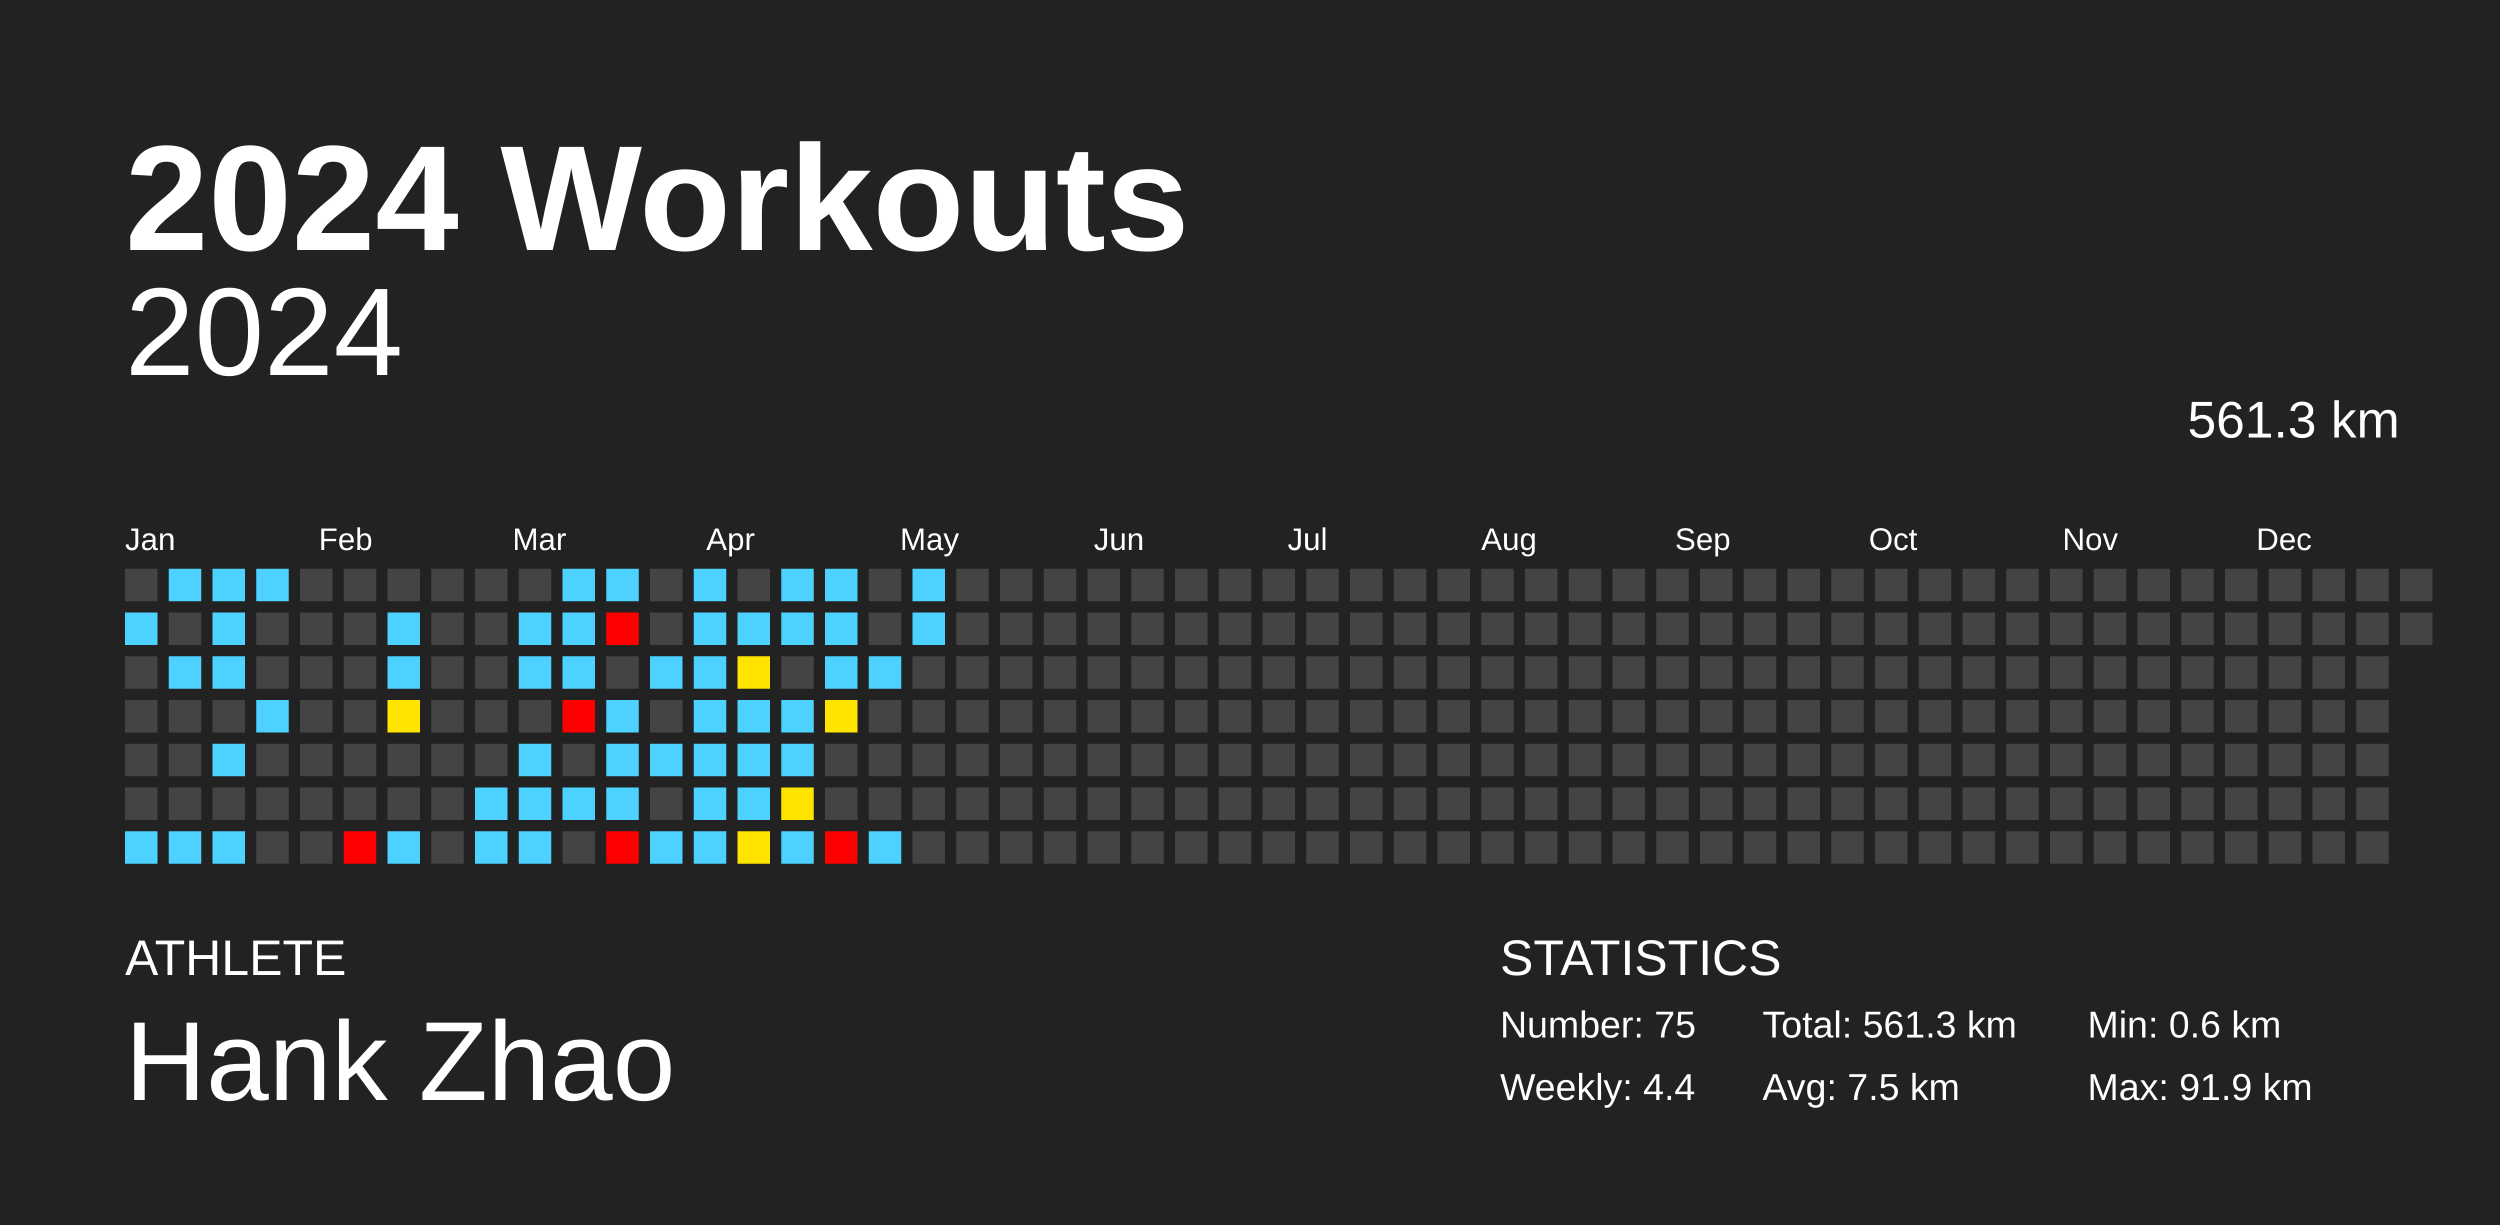
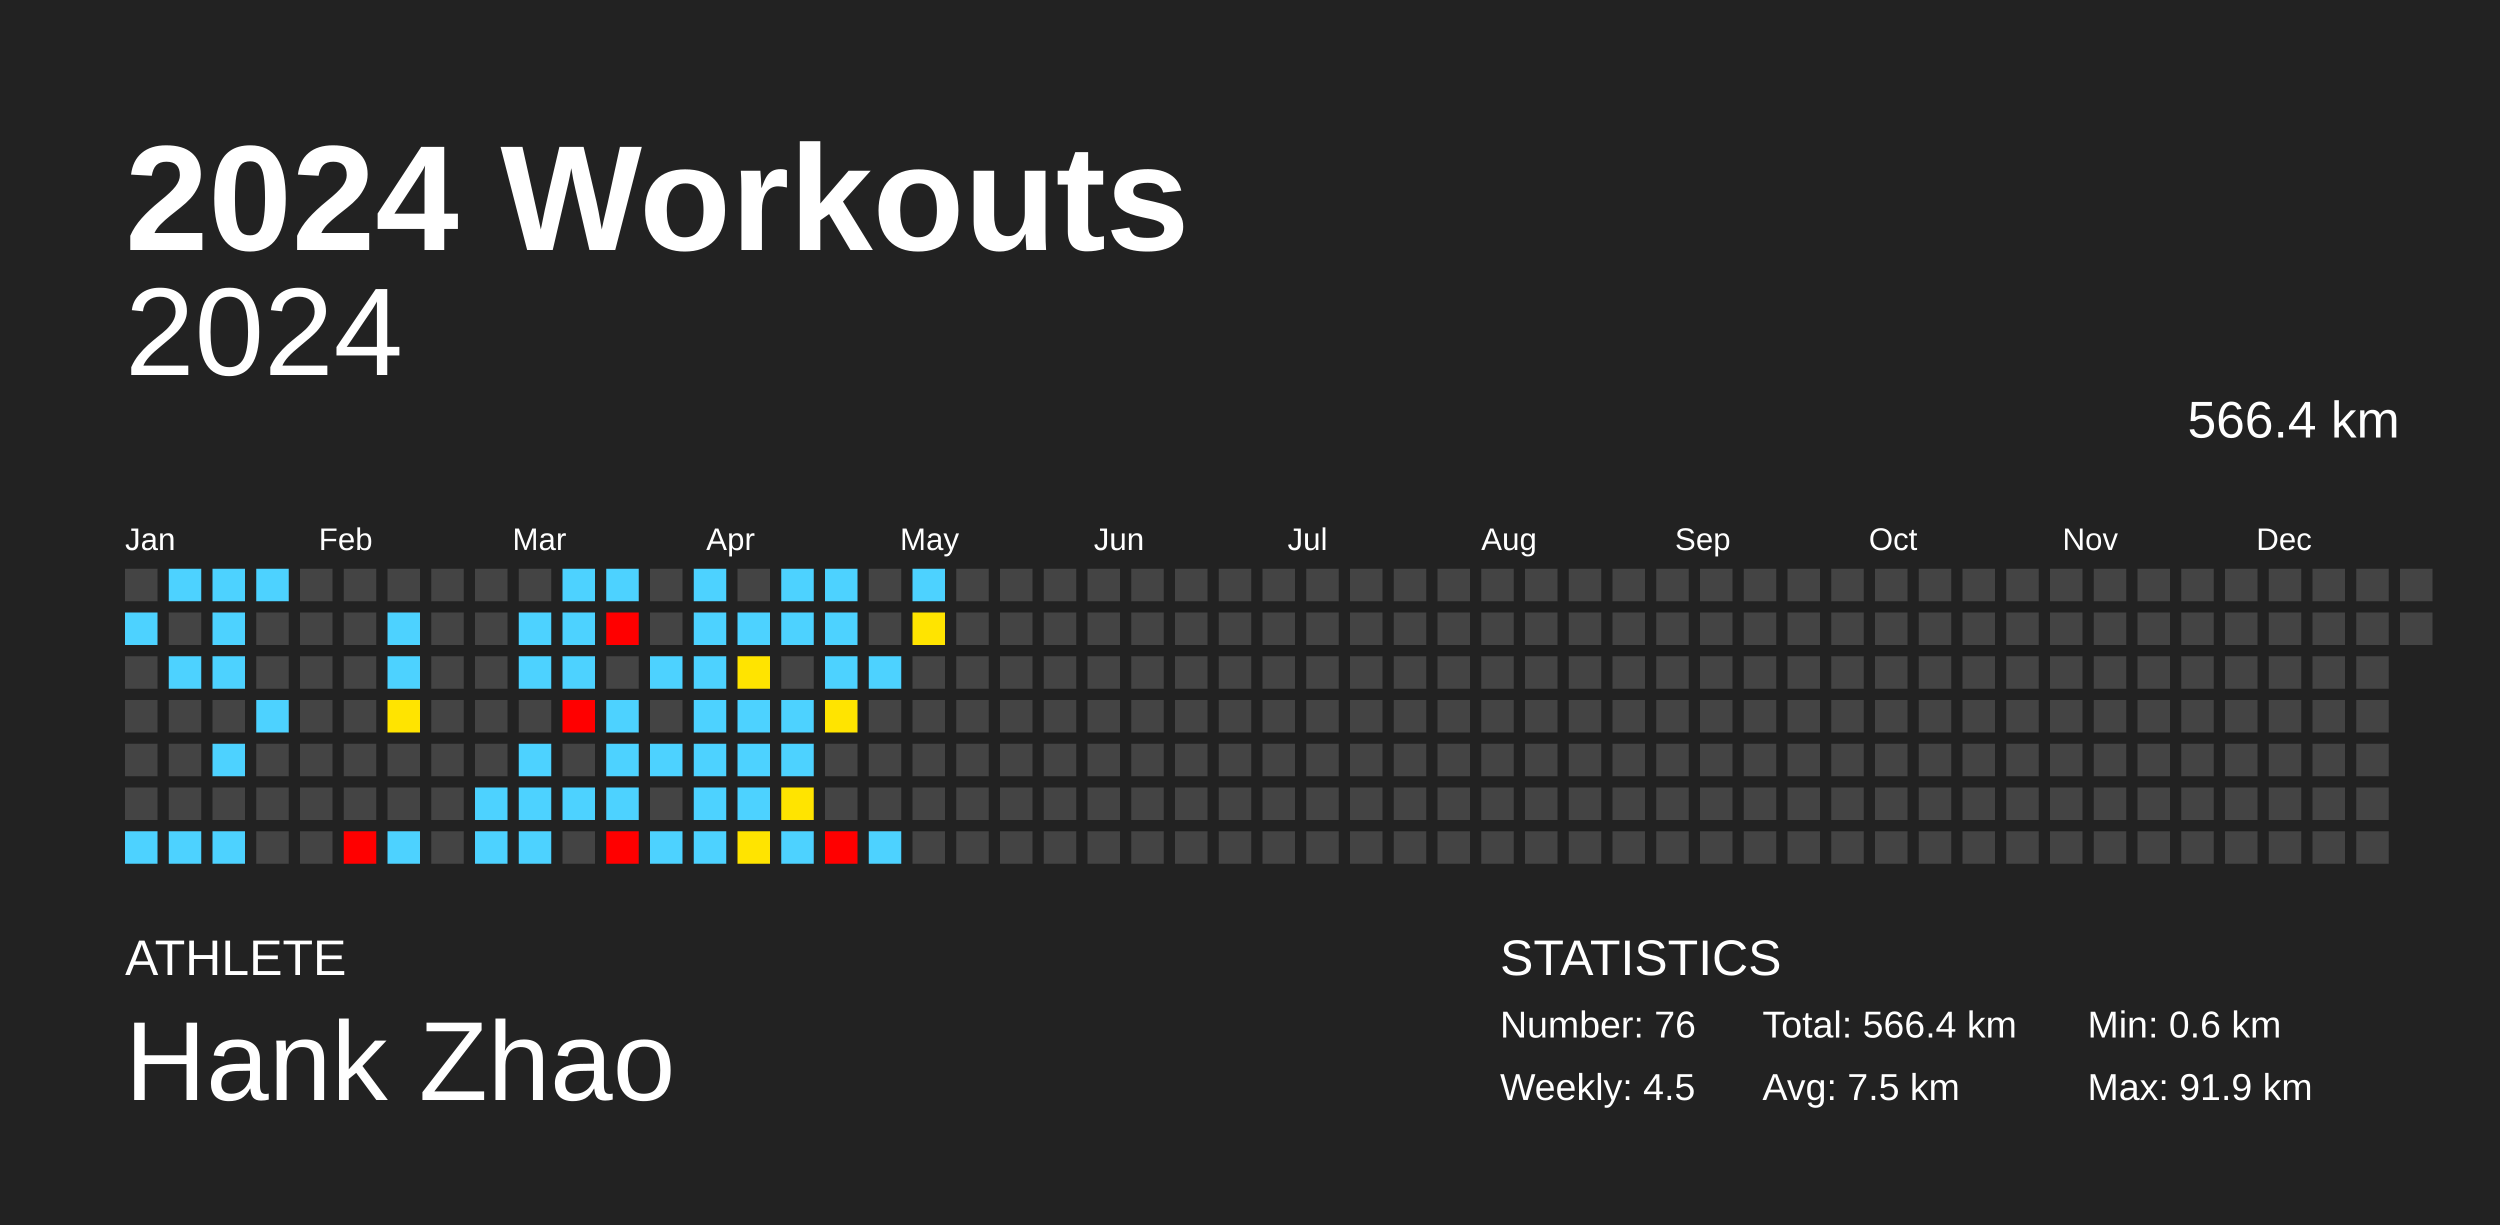
<svg xmlns="http://www.w3.org/2000/svg" baseProfile="full" height="98mm" version="1.1" viewBox="0,0,200,98" width="200mm">
  <defs />
  <rect fill="#222222" height="98" width="200" x="0" y="0" />
  <text fill="#FFFFFF" style="font-size:12px; font-family:Arial; font-weight:bold;" x="10" y="20">2024 Workouts</text>
  <text fill="#FFFFFF" style="font-size:4px; font-family:Arial" x="10" y="78">ATHLETE</text>
  <text fill="#FFFFFF" style="font-size:9px; font-family:Arial" x="10" y="88">Hank Zhao</text>
  <text fill="#FFFFFF" style="font-size:4px; font-family:Arial" x="120" y="78">STATISTICS</text>
-   <text fill="#FFFFFF" style="font-size:3px; font-family:Arial" x="120" y="83">Number: 75</text>
-   <text fill="#FFFFFF" style="font-size:3px; font-family:Arial" x="120" y="88">Weekly: 4.4</text>
-   <text fill="#FFFFFF" style="font-size:3px; font-family:Arial" x="141" y="83">Total: 561.3 km</text>
+   <text fill="#FFFFFF" style="font-size:3px; font-family:Arial" x="120" y="83">Number: 76</text>
+   <text fill="#FFFFFF" style="font-size:3px; font-family:Arial" x="120" y="88">Weekly: 4.5</text>
+   <text fill="#FFFFFF" style="font-size:3px; font-family:Arial" x="141" y="83">Total: 566.4 km</text>
  <text fill="#FFFFFF" style="font-size:3px; font-family:Arial" x="141" y="88">Avg: 7.5 km</text>
  <text fill="#FFFFFF" style="font-size:3px; font-family:Arial" x="167" y="83">Min: 0.6 km</text>
  <text fill="#FFFFFF" style="font-size:3px; font-family:Arial" x="167" y="88">Max: 91.9 km</text>
  <text alignment-baseline="hanging" fill="#FFFFFF" style="font-size:10.0px; font-family:Arial;" x="10" y="30">2024</text>
-   <text alignment-baseline="hanging" fill="#FFFFFF" style="font-size:4.125px; font-family:Arial;" x="175" y="35">561.3 km</text>
+   <text alignment-baseline="hanging" fill="#FFFFFF" style="font-size:4.125px; font-family:Arial;" x="175" y="35">566.4 km</text>
  <text fill="#FFFFFF" style="font-size:2.5px; font-family:Arial" x="10.0" y="44">Jan</text>
  <text fill="#FFFFFF" style="font-size:2.5px; font-family:Arial" x="25.5" y="44">Feb</text>
  <text fill="#FFFFFF" style="font-size:2.5px; font-family:Arial" x="41.0" y="44">Mar</text>
  <text fill="#FFFFFF" style="font-size:2.5px; font-family:Arial" x="56.5" y="44">Apr</text>
  <text fill="#FFFFFF" style="font-size:2.5px; font-family:Arial" x="72.0" y="44">May</text>
  <text fill="#FFFFFF" style="font-size:2.5px; font-family:Arial" x="87.5" y="44">Jun</text>
  <text fill="#FFFFFF" style="font-size:2.5px; font-family:Arial" x="103.0" y="44">Jul</text>
  <text fill="#FFFFFF" style="font-size:2.5px; font-family:Arial" x="118.5" y="44">Aug</text>
  <text fill="#FFFFFF" style="font-size:2.5px; font-family:Arial" x="134.0" y="44">Sep</text>
  <text fill="#FFFFFF" style="font-size:2.5px; font-family:Arial" x="149.5" y="44">Oct</text>
  <text fill="#FFFFFF" style="font-size:2.5px; font-family:Arial" x="165.0" y="44">Nov</text>
  <text fill="#FFFFFF" style="font-size:2.5px; font-family:Arial" x="180.5" y="44">Dec</text>
  <rect fill="#444444" height="2.6" width="2.6" x="10.0" y="45.5" />
  <rect fill="#4dd2ff" height="2.6" width="2.6" x="10.0" y="49.0" />
  <rect fill="#444444" height="2.6" width="2.6" x="10.0" y="52.5" />
  <rect fill="#444444" height="2.6" width="2.6" x="10.0" y="56.0" />
  <rect fill="#444444" height="2.6" width="2.6" x="10.0" y="59.5" />
  <rect fill="#444444" height="2.6" width="2.6" x="10.0" y="63.0" />
  <rect fill="#4dd2ff" height="2.6" width="2.6" x="10.0" y="66.5" />
  <rect fill="#4dd2ff" height="2.6" width="2.6" x="13.5" y="45.5" />
  <rect fill="#444444" height="2.6" width="2.6" x="13.5" y="49.0" />
  <rect fill="#4dd2ff" height="2.6" width="2.6" x="13.5" y="52.5" />
  <rect fill="#444444" height="2.6" width="2.6" x="13.5" y="56.0" />
  <rect fill="#444444" height="2.6" width="2.6" x="13.5" y="59.5" />
  <rect fill="#444444" height="2.6" width="2.6" x="13.5" y="63.0" />
  <rect fill="#4dd2ff" height="2.6" width="2.6" x="13.5" y="66.5" />
  <rect fill="#4dd2ff" height="2.6" width="2.6" x="17.0" y="45.5" />
  <rect fill="#4dd2ff" height="2.6" width="2.6" x="17.0" y="49.0" />
  <rect fill="#4dd2ff" height="2.6" width="2.6" x="17.0" y="52.5" />
  <rect fill="#444444" height="2.6" width="2.6" x="17.0" y="56.0" />
  <rect fill="#4dd2ff" height="2.6" width="2.6" x="17.0" y="59.5" />
  <rect fill="#444444" height="2.6" width="2.6" x="17.0" y="63.0" />
  <rect fill="#4dd2ff" height="2.6" width="2.6" x="17.0" y="66.5" />
  <rect fill="#4dd2ff" height="2.6" width="2.6" x="20.5" y="45.5" />
  <rect fill="#444444" height="2.6" width="2.6" x="20.5" y="49.0" />
  <rect fill="#444444" height="2.6" width="2.6" x="20.5" y="52.5" />
  <rect fill="#4dd2ff" height="2.6" width="2.6" x="20.5" y="56.0" />
  <rect fill="#444444" height="2.6" width="2.6" x="20.5" y="59.5" />
  <rect fill="#444444" height="2.6" width="2.6" x="20.5" y="63.0" />
  <rect fill="#444444" height="2.6" width="2.6" x="20.5" y="66.5" />
  <rect fill="#444444" height="2.6" width="2.6" x="24.0" y="45.5" />
  <rect fill="#444444" height="2.6" width="2.6" x="24.0" y="49.0" />
  <rect fill="#444444" height="2.6" width="2.6" x="24.0" y="52.5" />
  <rect fill="#444444" height="2.6" width="2.6" x="24.0" y="56.0" />
  <rect fill="#444444" height="2.6" width="2.6" x="24.0" y="59.5" />
  <rect fill="#444444" height="2.6" width="2.6" x="24.0" y="63.0" />
  <rect fill="#444444" height="2.6" width="2.6" x="24.0" y="66.5" />
  <rect fill="#444444" height="2.6" width="2.6" x="27.5" y="45.5" />
  <rect fill="#444444" height="2.6" width="2.6" x="27.5" y="49.0" />
  <rect fill="#444444" height="2.6" width="2.6" x="27.5" y="52.5" />
  <rect fill="#444444" height="2.6" width="2.6" x="27.5" y="56.0" />
  <rect fill="#444444" height="2.6" width="2.6" x="27.5" y="59.5" />
  <rect fill="#444444" height="2.6" width="2.6" x="27.5" y="63.0" />
  <rect fill="red" height="2.6" width="2.6" x="27.5" y="66.5" />
  <rect fill="#444444" height="2.6" width="2.6" x="31.0" y="45.5" />
  <rect fill="#4dd2ff" height="2.6" width="2.6" x="31.0" y="49.0" />
  <rect fill="#4dd2ff" height="2.6" width="2.6" x="31.0" y="52.5" />
  <rect fill="#ffe400" height="2.6" width="2.6" x="31.0" y="56.0" />
  <rect fill="#444444" height="2.6" width="2.6" x="31.0" y="59.5" />
  <rect fill="#444444" height="2.6" width="2.6" x="31.0" y="63.0" />
  <rect fill="#4dd2ff" height="2.6" width="2.6" x="31.0" y="66.5" />
  <rect fill="#444444" height="2.6" width="2.6" x="34.5" y="45.5" />
  <rect fill="#444444" height="2.6" width="2.6" x="34.5" y="49.0" />
  <rect fill="#444444" height="2.6" width="2.6" x="34.5" y="52.5" />
  <rect fill="#444444" height="2.6" width="2.6" x="34.5" y="56.0" />
  <rect fill="#444444" height="2.6" width="2.6" x="34.5" y="59.5" />
  <rect fill="#444444" height="2.6" width="2.6" x="34.5" y="63.0" />
  <rect fill="#444444" height="2.6" width="2.6" x="34.5" y="66.5" />
  <rect fill="#444444" height="2.6" width="2.6" x="38.0" y="45.5" />
  <rect fill="#444444" height="2.6" width="2.6" x="38.0" y="49.0" />
  <rect fill="#444444" height="2.6" width="2.6" x="38.0" y="52.5" />
  <rect fill="#444444" height="2.6" width="2.6" x="38.0" y="56.0" />
  <rect fill="#444444" height="2.6" width="2.6" x="38.0" y="59.5" />
  <rect fill="#4dd2ff" height="2.6" width="2.6" x="38.0" y="63.0" />
  <rect fill="#4dd2ff" height="2.6" width="2.6" x="38.0" y="66.5" />
  <rect fill="#444444" height="2.6" width="2.6" x="41.5" y="45.5" />
  <rect fill="#4dd2ff" height="2.6" width="2.6" x="41.5" y="49.0" />
  <rect fill="#4dd2ff" height="2.6" width="2.6" x="41.5" y="52.5" />
  <rect fill="#444444" height="2.6" width="2.6" x="41.5" y="56.0" />
  <rect fill="#4dd2ff" height="2.6" width="2.6" x="41.5" y="59.5" />
  <rect fill="#4dd2ff" height="2.6" width="2.6" x="41.5" y="63.0" />
  <rect fill="#4dd2ff" height="2.6" width="2.6" x="41.5" y="66.5" />
  <rect fill="#4dd2ff" height="2.6" width="2.6" x="45.0" y="45.5" />
  <rect fill="#4dd2ff" height="2.6" width="2.6" x="45.0" y="49.0" />
  <rect fill="#4dd2ff" height="2.6" width="2.6" x="45.0" y="52.5" />
  <rect fill="red" height="2.6" width="2.6" x="45.0" y="56.0" />
  <rect fill="#444444" height="2.6" width="2.6" x="45.0" y="59.5" />
  <rect fill="#4dd2ff" height="2.6" width="2.6" x="45.0" y="63.0" />
  <rect fill="#444444" height="2.6" width="2.6" x="45.0" y="66.5" />
  <rect fill="#4dd2ff" height="2.6" width="2.6" x="48.5" y="45.5" />
  <rect fill="red" height="2.6" width="2.6" x="48.5" y="49.0" />
  <rect fill="#444444" height="2.6" width="2.6" x="48.5" y="52.5" />
  <rect fill="#4dd2ff" height="2.6" width="2.6" x="48.5" y="56.0" />
  <rect fill="#4dd2ff" height="2.6" width="2.6" x="48.5" y="59.5" />
  <rect fill="#4dd2ff" height="2.6" width="2.6" x="48.5" y="63.0" />
  <rect fill="red" height="2.6" width="2.6" x="48.5" y="66.5" />
  <rect fill="#444444" height="2.6" width="2.6" x="52.0" y="45.5" />
  <rect fill="#444444" height="2.6" width="2.6" x="52.0" y="49.0" />
  <rect fill="#4dd2ff" height="2.6" width="2.6" x="52.0" y="52.5" />
  <rect fill="#444444" height="2.6" width="2.6" x="52.0" y="56.0" />
  <rect fill="#4dd2ff" height="2.6" width="2.6" x="52.0" y="59.5" />
  <rect fill="#444444" height="2.6" width="2.6" x="52.0" y="63.0" />
  <rect fill="#4dd2ff" height="2.6" width="2.6" x="52.0" y="66.5" />
  <rect fill="#4dd2ff" height="2.6" width="2.6" x="55.5" y="45.5" />
  <rect fill="#4dd2ff" height="2.6" width="2.6" x="55.5" y="49.0" />
  <rect fill="#4dd2ff" height="2.6" width="2.6" x="55.5" y="52.5" />
  <rect fill="#4dd2ff" height="2.6" width="2.6" x="55.5" y="56.0" />
  <rect fill="#4dd2ff" height="2.6" width="2.6" x="55.5" y="59.5" />
  <rect fill="#4dd2ff" height="2.6" width="2.6" x="55.5" y="63.0" />
  <rect fill="#4dd2ff" height="2.6" width="2.6" x="55.5" y="66.5" />
  <rect fill="#444444" height="2.6" width="2.6" x="59.0" y="45.5" />
  <rect fill="#4dd2ff" height="2.6" width="2.6" x="59.0" y="49.0" />
  <rect fill="#ffe400" height="2.6" width="2.6" x="59.0" y="52.5" />
  <rect fill="#4dd2ff" height="2.6" width="2.6" x="59.0" y="56.0" />
  <rect fill="#4dd2ff" height="2.6" width="2.6" x="59.0" y="59.5" />
  <rect fill="#4dd2ff" height="2.6" width="2.6" x="59.0" y="63.0" />
  <rect fill="#ffe400" height="2.6" width="2.6" x="59.0" y="66.5" />
  <rect fill="#4dd2ff" height="2.6" width="2.6" x="62.5" y="45.5" />
  <rect fill="#4dd2ff" height="2.6" width="2.6" x="62.5" y="49.0" />
  <rect fill="#444444" height="2.6" width="2.6" x="62.5" y="52.5" />
  <rect fill="#4dd2ff" height="2.6" width="2.6" x="62.5" y="56.0" />
  <rect fill="#4dd2ff" height="2.6" width="2.6" x="62.5" y="59.5" />
  <rect fill="#ffe400" height="2.6" width="2.6" x="62.5" y="63.0" />
  <rect fill="#4dd2ff" height="2.6" width="2.6" x="62.5" y="66.5" />
  <rect fill="#4dd2ff" height="2.6" width="2.6" x="66.0" y="45.5" />
  <rect fill="#4dd2ff" height="2.6" width="2.6" x="66.0" y="49.0" />
  <rect fill="#4dd2ff" height="2.6" width="2.6" x="66.0" y="52.5" />
  <rect fill="#ffe400" height="2.6" width="2.6" x="66.0" y="56.0" />
  <rect fill="#444444" height="2.6" width="2.6" x="66.0" y="59.5" />
  <rect fill="#444444" height="2.6" width="2.6" x="66.0" y="63.0" />
  <rect fill="red" height="2.6" width="2.6" x="66.0" y="66.5" />
  <rect fill="#444444" height="2.6" width="2.6" x="69.5" y="45.5" />
  <rect fill="#444444" height="2.6" width="2.6" x="69.5" y="49.0" />
  <rect fill="#4dd2ff" height="2.6" width="2.6" x="69.5" y="52.5" />
  <rect fill="#444444" height="2.6" width="2.6" x="69.5" y="56.0" />
  <rect fill="#444444" height="2.6" width="2.6" x="69.5" y="59.5" />
  <rect fill="#444444" height="2.6" width="2.6" x="69.5" y="63.0" />
  <rect fill="#4dd2ff" height="2.6" width="2.6" x="69.5" y="66.5" />
  <rect fill="#4dd2ff" height="2.6" width="2.6" x="73.0" y="45.5" />
-   <rect fill="#4dd2ff" height="2.6" width="2.6" x="73.0" y="49.0" />
+   <rect fill="#ffe400" height="2.6" width="2.6" x="73.0" y="49.0" />
  <rect fill="#444444" height="2.6" width="2.6" x="73.0" y="52.5" />
  <rect fill="#444444" height="2.6" width="2.6" x="73.0" y="56.0" />
  <rect fill="#444444" height="2.6" width="2.6" x="73.0" y="59.5" />
  <rect fill="#444444" height="2.6" width="2.6" x="73.0" y="63.0" />
  <rect fill="#444444" height="2.6" width="2.6" x="73.0" y="66.5" />
  <rect fill="#444444" height="2.6" width="2.6" x="76.5" y="45.5" />
  <rect fill="#444444" height="2.6" width="2.6" x="76.5" y="49.0" />
  <rect fill="#444444" height="2.6" width="2.6" x="76.5" y="52.5" />
  <rect fill="#444444" height="2.6" width="2.6" x="76.5" y="56.0" />
  <rect fill="#444444" height="2.6" width="2.6" x="76.5" y="59.5" />
  <rect fill="#444444" height="2.6" width="2.6" x="76.5" y="63.0" />
  <rect fill="#444444" height="2.6" width="2.6" x="76.5" y="66.5" />
  <rect fill="#444444" height="2.6" width="2.6" x="80.0" y="45.5" />
  <rect fill="#444444" height="2.6" width="2.6" x="80.0" y="49.0" />
  <rect fill="#444444" height="2.6" width="2.6" x="80.0" y="52.5" />
  <rect fill="#444444" height="2.6" width="2.6" x="80.0" y="56.0" />
  <rect fill="#444444" height="2.6" width="2.6" x="80.0" y="59.5" />
  <rect fill="#444444" height="2.6" width="2.6" x="80.0" y="63.0" />
  <rect fill="#444444" height="2.6" width="2.6" x="80.0" y="66.5" />
  <rect fill="#444444" height="2.6" width="2.6" x="83.5" y="45.5" />
  <rect fill="#444444" height="2.6" width="2.6" x="83.5" y="49.0" />
  <rect fill="#444444" height="2.6" width="2.6" x="83.5" y="52.5" />
  <rect fill="#444444" height="2.6" width="2.6" x="83.5" y="56.0" />
  <rect fill="#444444" height="2.6" width="2.6" x="83.5" y="59.5" />
  <rect fill="#444444" height="2.6" width="2.6" x="83.5" y="63.0" />
  <rect fill="#444444" height="2.6" width="2.6" x="83.5" y="66.5" />
  <rect fill="#444444" height="2.6" width="2.6" x="87.0" y="45.5" />
  <rect fill="#444444" height="2.6" width="2.6" x="87.0" y="49.0" />
  <rect fill="#444444" height="2.6" width="2.6" x="87.0" y="52.5" />
  <rect fill="#444444" height="2.6" width="2.6" x="87.0" y="56.0" />
  <rect fill="#444444" height="2.6" width="2.6" x="87.0" y="59.5" />
  <rect fill="#444444" height="2.6" width="2.6" x="87.0" y="63.0" />
  <rect fill="#444444" height="2.6" width="2.6" x="87.0" y="66.5" />
  <rect fill="#444444" height="2.6" width="2.6" x="90.5" y="45.5" />
  <rect fill="#444444" height="2.6" width="2.6" x="90.5" y="49.0" />
  <rect fill="#444444" height="2.6" width="2.6" x="90.5" y="52.5" />
  <rect fill="#444444" height="2.6" width="2.6" x="90.5" y="56.0" />
  <rect fill="#444444" height="2.6" width="2.6" x="90.5" y="59.5" />
  <rect fill="#444444" height="2.6" width="2.6" x="90.5" y="63.0" />
  <rect fill="#444444" height="2.6" width="2.6" x="90.5" y="66.5" />
  <rect fill="#444444" height="2.6" width="2.6" x="94.0" y="45.5" />
  <rect fill="#444444" height="2.6" width="2.6" x="94.0" y="49.0" />
  <rect fill="#444444" height="2.6" width="2.6" x="94.0" y="52.5" />
  <rect fill="#444444" height="2.6" width="2.6" x="94.0" y="56.0" />
  <rect fill="#444444" height="2.6" width="2.6" x="94.0" y="59.5" />
  <rect fill="#444444" height="2.6" width="2.6" x="94.0" y="63.0" />
  <rect fill="#444444" height="2.6" width="2.6" x="94.0" y="66.5" />
  <rect fill="#444444" height="2.6" width="2.6" x="97.5" y="45.5" />
  <rect fill="#444444" height="2.6" width="2.6" x="97.5" y="49.0" />
  <rect fill="#444444" height="2.6" width="2.6" x="97.5" y="52.5" />
  <rect fill="#444444" height="2.6" width="2.6" x="97.5" y="56.0" />
  <rect fill="#444444" height="2.6" width="2.6" x="97.5" y="59.5" />
  <rect fill="#444444" height="2.6" width="2.6" x="97.5" y="63.0" />
  <rect fill="#444444" height="2.6" width="2.6" x="97.5" y="66.5" />
  <rect fill="#444444" height="2.6" width="2.6" x="101.0" y="45.5" />
  <rect fill="#444444" height="2.6" width="2.6" x="101.0" y="49.0" />
  <rect fill="#444444" height="2.6" width="2.6" x="101.0" y="52.5" />
  <rect fill="#444444" height="2.6" width="2.6" x="101.0" y="56.0" />
  <rect fill="#444444" height="2.6" width="2.6" x="101.0" y="59.5" />
  <rect fill="#444444" height="2.6" width="2.6" x="101.0" y="63.0" />
  <rect fill="#444444" height="2.6" width="2.6" x="101.0" y="66.5" />
  <rect fill="#444444" height="2.6" width="2.6" x="104.5" y="45.5" />
  <rect fill="#444444" height="2.6" width="2.6" x="104.5" y="49.0" />
  <rect fill="#444444" height="2.6" width="2.6" x="104.5" y="52.5" />
  <rect fill="#444444" height="2.6" width="2.6" x="104.5" y="56.0" />
  <rect fill="#444444" height="2.6" width="2.6" x="104.5" y="59.5" />
  <rect fill="#444444" height="2.6" width="2.6" x="104.5" y="63.0" />
  <rect fill="#444444" height="2.6" width="2.6" x="104.5" y="66.5" />
  <rect fill="#444444" height="2.6" width="2.6" x="108.0" y="45.5" />
  <rect fill="#444444" height="2.6" width="2.6" x="108.0" y="49.0" />
  <rect fill="#444444" height="2.6" width="2.6" x="108.0" y="52.5" />
  <rect fill="#444444" height="2.6" width="2.6" x="108.0" y="56.0" />
  <rect fill="#444444" height="2.6" width="2.6" x="108.0" y="59.5" />
  <rect fill="#444444" height="2.6" width="2.6" x="108.0" y="63.0" />
  <rect fill="#444444" height="2.6" width="2.6" x="108.0" y="66.5" />
  <rect fill="#444444" height="2.6" width="2.6" x="111.5" y="45.5" />
  <rect fill="#444444" height="2.6" width="2.6" x="111.5" y="49.0" />
  <rect fill="#444444" height="2.6" width="2.6" x="111.5" y="52.5" />
  <rect fill="#444444" height="2.6" width="2.6" x="111.5" y="56.0" />
  <rect fill="#444444" height="2.6" width="2.6" x="111.5" y="59.5" />
  <rect fill="#444444" height="2.6" width="2.6" x="111.5" y="63.0" />
  <rect fill="#444444" height="2.6" width="2.6" x="111.5" y="66.5" />
  <rect fill="#444444" height="2.6" width="2.6" x="115.0" y="45.5" />
  <rect fill="#444444" height="2.6" width="2.6" x="115.0" y="49.0" />
  <rect fill="#444444" height="2.6" width="2.6" x="115.0" y="52.5" />
  <rect fill="#444444" height="2.6" width="2.6" x="115.0" y="56.0" />
  <rect fill="#444444" height="2.6" width="2.6" x="115.0" y="59.5" />
  <rect fill="#444444" height="2.6" width="2.6" x="115.0" y="63.0" />
  <rect fill="#444444" height="2.6" width="2.6" x="115.0" y="66.5" />
  <rect fill="#444444" height="2.6" width="2.6" x="118.5" y="45.5" />
  <rect fill="#444444" height="2.6" width="2.6" x="118.5" y="49.0" />
  <rect fill="#444444" height="2.6" width="2.6" x="118.5" y="52.5" />
  <rect fill="#444444" height="2.6" width="2.6" x="118.5" y="56.0" />
  <rect fill="#444444" height="2.6" width="2.6" x="118.5" y="59.5" />
  <rect fill="#444444" height="2.6" width="2.6" x="118.5" y="63.0" />
  <rect fill="#444444" height="2.6" width="2.6" x="118.5" y="66.5" />
  <rect fill="#444444" height="2.6" width="2.6" x="122.0" y="45.5" />
  <rect fill="#444444" height="2.6" width="2.6" x="122.0" y="49.0" />
  <rect fill="#444444" height="2.6" width="2.6" x="122.0" y="52.5" />
  <rect fill="#444444" height="2.6" width="2.6" x="122.0" y="56.0" />
  <rect fill="#444444" height="2.6" width="2.6" x="122.0" y="59.5" />
  <rect fill="#444444" height="2.6" width="2.6" x="122.0" y="63.0" />
  <rect fill="#444444" height="2.6" width="2.6" x="122.0" y="66.5" />
  <rect fill="#444444" height="2.6" width="2.6" x="125.5" y="45.5" />
  <rect fill="#444444" height="2.6" width="2.6" x="125.5" y="49.0" />
  <rect fill="#444444" height="2.6" width="2.6" x="125.5" y="52.5" />
  <rect fill="#444444" height="2.6" width="2.6" x="125.5" y="56.0" />
  <rect fill="#444444" height="2.6" width="2.6" x="125.5" y="59.5" />
  <rect fill="#444444" height="2.6" width="2.6" x="125.5" y="63.0" />
  <rect fill="#444444" height="2.6" width="2.6" x="125.5" y="66.5" />
  <rect fill="#444444" height="2.6" width="2.6" x="129.0" y="45.5" />
  <rect fill="#444444" height="2.6" width="2.6" x="129.0" y="49.0" />
  <rect fill="#444444" height="2.6" width="2.6" x="129.0" y="52.5" />
  <rect fill="#444444" height="2.6" width="2.6" x="129.0" y="56.0" />
  <rect fill="#444444" height="2.6" width="2.6" x="129.0" y="59.5" />
  <rect fill="#444444" height="2.6" width="2.6" x="129.0" y="63.0" />
  <rect fill="#444444" height="2.6" width="2.6" x="129.0" y="66.5" />
  <rect fill="#444444" height="2.6" width="2.6" x="132.5" y="45.5" />
  <rect fill="#444444" height="2.6" width="2.6" x="132.5" y="49.0" />
  <rect fill="#444444" height="2.6" width="2.6" x="132.5" y="52.5" />
  <rect fill="#444444" height="2.6" width="2.6" x="132.5" y="56.0" />
  <rect fill="#444444" height="2.6" width="2.6" x="132.5" y="59.5" />
  <rect fill="#444444" height="2.6" width="2.6" x="132.5" y="63.0" />
  <rect fill="#444444" height="2.6" width="2.6" x="132.5" y="66.5" />
  <rect fill="#444444" height="2.6" width="2.6" x="136.0" y="45.5" />
  <rect fill="#444444" height="2.6" width="2.6" x="136.0" y="49.0" />
  <rect fill="#444444" height="2.6" width="2.6" x="136.0" y="52.5" />
  <rect fill="#444444" height="2.6" width="2.6" x="136.0" y="56.0" />
  <rect fill="#444444" height="2.6" width="2.6" x="136.0" y="59.5" />
  <rect fill="#444444" height="2.6" width="2.6" x="136.0" y="63.0" />
  <rect fill="#444444" height="2.6" width="2.6" x="136.0" y="66.5" />
  <rect fill="#444444" height="2.6" width="2.6" x="139.5" y="45.5" />
  <rect fill="#444444" height="2.6" width="2.6" x="139.5" y="49.0" />
  <rect fill="#444444" height="2.6" width="2.6" x="139.5" y="52.5" />
  <rect fill="#444444" height="2.6" width="2.6" x="139.5" y="56.0" />
  <rect fill="#444444" height="2.6" width="2.6" x="139.5" y="59.5" />
  <rect fill="#444444" height="2.6" width="2.6" x="139.5" y="63.0" />
  <rect fill="#444444" height="2.6" width="2.6" x="139.5" y="66.5" />
  <rect fill="#444444" height="2.6" width="2.6" x="143.0" y="45.5" />
  <rect fill="#444444" height="2.6" width="2.6" x="143.0" y="49.0" />
  <rect fill="#444444" height="2.6" width="2.6" x="143.0" y="52.5" />
  <rect fill="#444444" height="2.6" width="2.6" x="143.0" y="56.0" />
  <rect fill="#444444" height="2.6" width="2.6" x="143.0" y="59.5" />
  <rect fill="#444444" height="2.6" width="2.6" x="143.0" y="63.0" />
  <rect fill="#444444" height="2.6" width="2.6" x="143.0" y="66.5" />
  <rect fill="#444444" height="2.6" width="2.6" x="146.5" y="45.5" />
  <rect fill="#444444" height="2.6" width="2.6" x="146.5" y="49.0" />
  <rect fill="#444444" height="2.6" width="2.6" x="146.5" y="52.5" />
  <rect fill="#444444" height="2.6" width="2.6" x="146.5" y="56.0" />
  <rect fill="#444444" height="2.6" width="2.6" x="146.5" y="59.5" />
  <rect fill="#444444" height="2.6" width="2.6" x="146.5" y="63.0" />
  <rect fill="#444444" height="2.6" width="2.6" x="146.5" y="66.5" />
  <rect fill="#444444" height="2.6" width="2.6" x="150.0" y="45.5" />
  <rect fill="#444444" height="2.6" width="2.6" x="150.0" y="49.0" />
  <rect fill="#444444" height="2.6" width="2.6" x="150.0" y="52.5" />
  <rect fill="#444444" height="2.6" width="2.6" x="150.0" y="56.0" />
  <rect fill="#444444" height="2.6" width="2.6" x="150.0" y="59.5" />
  <rect fill="#444444" height="2.6" width="2.6" x="150.0" y="63.0" />
  <rect fill="#444444" height="2.6" width="2.6" x="150.0" y="66.5" />
  <rect fill="#444444" height="2.6" width="2.6" x="153.5" y="45.5" />
  <rect fill="#444444" height="2.6" width="2.6" x="153.5" y="49.0" />
  <rect fill="#444444" height="2.6" width="2.6" x="153.5" y="52.5" />
  <rect fill="#444444" height="2.6" width="2.6" x="153.5" y="56.0" />
  <rect fill="#444444" height="2.6" width="2.6" x="153.5" y="59.5" />
  <rect fill="#444444" height="2.6" width="2.6" x="153.5" y="63.0" />
  <rect fill="#444444" height="2.6" width="2.6" x="153.5" y="66.5" />
  <rect fill="#444444" height="2.6" width="2.6" x="157.0" y="45.5" />
  <rect fill="#444444" height="2.6" width="2.6" x="157.0" y="49.0" />
  <rect fill="#444444" height="2.6" width="2.6" x="157.0" y="52.5" />
  <rect fill="#444444" height="2.6" width="2.6" x="157.0" y="56.0" />
  <rect fill="#444444" height="2.6" width="2.6" x="157.0" y="59.5" />
  <rect fill="#444444" height="2.6" width="2.6" x="157.0" y="63.0" />
  <rect fill="#444444" height="2.6" width="2.6" x="157.0" y="66.5" />
  <rect fill="#444444" height="2.6" width="2.6" x="160.5" y="45.5" />
  <rect fill="#444444" height="2.6" width="2.6" x="160.5" y="49.0" />
  <rect fill="#444444" height="2.6" width="2.6" x="160.5" y="52.5" />
  <rect fill="#444444" height="2.6" width="2.6" x="160.5" y="56.0" />
  <rect fill="#444444" height="2.6" width="2.6" x="160.5" y="59.5" />
  <rect fill="#444444" height="2.6" width="2.6" x="160.5" y="63.0" />
  <rect fill="#444444" height="2.6" width="2.6" x="160.5" y="66.5" />
  <rect fill="#444444" height="2.6" width="2.6" x="164.0" y="45.5" />
  <rect fill="#444444" height="2.6" width="2.6" x="164.0" y="49.0" />
  <rect fill="#444444" height="2.6" width="2.6" x="164.0" y="52.5" />
  <rect fill="#444444" height="2.6" width="2.6" x="164.0" y="56.0" />
  <rect fill="#444444" height="2.6" width="2.6" x="164.0" y="59.5" />
  <rect fill="#444444" height="2.6" width="2.6" x="164.0" y="63.0" />
  <rect fill="#444444" height="2.6" width="2.6" x="164.0" y="66.5" />
  <rect fill="#444444" height="2.6" width="2.6" x="167.5" y="45.5" />
  <rect fill="#444444" height="2.6" width="2.6" x="167.5" y="49.0" />
  <rect fill="#444444" height="2.6" width="2.6" x="167.5" y="52.5" />
  <rect fill="#444444" height="2.6" width="2.6" x="167.5" y="56.0" />
  <rect fill="#444444" height="2.6" width="2.6" x="167.5" y="59.5" />
  <rect fill="#444444" height="2.6" width="2.6" x="167.5" y="63.0" />
  <rect fill="#444444" height="2.6" width="2.6" x="167.5" y="66.5" />
  <rect fill="#444444" height="2.6" width="2.6" x="171.0" y="45.5" />
  <rect fill="#444444" height="2.6" width="2.6" x="171.0" y="49.0" />
  <rect fill="#444444" height="2.6" width="2.6" x="171.0" y="52.5" />
  <rect fill="#444444" height="2.6" width="2.6" x="171.0" y="56.0" />
  <rect fill="#444444" height="2.6" width="2.6" x="171.0" y="59.5" />
  <rect fill="#444444" height="2.6" width="2.6" x="171.0" y="63.0" />
  <rect fill="#444444" height="2.6" width="2.6" x="171.0" y="66.5" />
  <rect fill="#444444" height="2.6" width="2.6" x="174.5" y="45.5" />
  <rect fill="#444444" height="2.6" width="2.6" x="174.5" y="49.0" />
  <rect fill="#444444" height="2.6" width="2.6" x="174.5" y="52.5" />
  <rect fill="#444444" height="2.6" width="2.6" x="174.5" y="56.0" />
  <rect fill="#444444" height="2.6" width="2.6" x="174.5" y="59.5" />
  <rect fill="#444444" height="2.6" width="2.6" x="174.5" y="63.0" />
  <rect fill="#444444" height="2.6" width="2.6" x="174.5" y="66.5" />
  <rect fill="#444444" height="2.6" width="2.6" x="178.0" y="45.5" />
  <rect fill="#444444" height="2.6" width="2.6" x="178.0" y="49.0" />
  <rect fill="#444444" height="2.6" width="2.6" x="178.0" y="52.5" />
  <rect fill="#444444" height="2.6" width="2.6" x="178.0" y="56.0" />
  <rect fill="#444444" height="2.6" width="2.6" x="178.0" y="59.5" />
  <rect fill="#444444" height="2.6" width="2.6" x="178.0" y="63.0" />
  <rect fill="#444444" height="2.6" width="2.6" x="178.0" y="66.5" />
  <rect fill="#444444" height="2.6" width="2.6" x="181.5" y="45.5" />
  <rect fill="#444444" height="2.6" width="2.6" x="181.5" y="49.0" />
  <rect fill="#444444" height="2.6" width="2.6" x="181.5" y="52.5" />
  <rect fill="#444444" height="2.6" width="2.6" x="181.5" y="56.0" />
  <rect fill="#444444" height="2.6" width="2.6" x="181.5" y="59.5" />
  <rect fill="#444444" height="2.6" width="2.6" x="181.5" y="63.0" />
  <rect fill="#444444" height="2.6" width="2.6" x="181.5" y="66.5" />
  <rect fill="#444444" height="2.6" width="2.6" x="185.0" y="45.5" />
  <rect fill="#444444" height="2.6" width="2.6" x="185.0" y="49.0" />
  <rect fill="#444444" height="2.6" width="2.6" x="185.0" y="52.5" />
  <rect fill="#444444" height="2.6" width="2.6" x="185.0" y="56.0" />
  <rect fill="#444444" height="2.6" width="2.6" x="185.0" y="59.5" />
  <rect fill="#444444" height="2.6" width="2.6" x="185.0" y="63.0" />
  <rect fill="#444444" height="2.6" width="2.6" x="185.0" y="66.5" />
  <rect fill="#444444" height="2.6" width="2.6" x="188.5" y="45.5" />
  <rect fill="#444444" height="2.6" width="2.6" x="188.5" y="49.0" />
  <rect fill="#444444" height="2.6" width="2.6" x="188.5" y="52.5" />
  <rect fill="#444444" height="2.6" width="2.6" x="188.5" y="56.0" />
  <rect fill="#444444" height="2.6" width="2.6" x="188.5" y="59.5" />
  <rect fill="#444444" height="2.6" width="2.6" x="188.5" y="63.0" />
  <rect fill="#444444" height="2.6" width="2.6" x="188.5" y="66.5" />
  <rect fill="#444444" height="2.6" width="2.6" x="192.0" y="45.5" />
  <rect fill="#444444" height="2.6" width="2.6" x="192.0" y="49.0" />
</svg>
